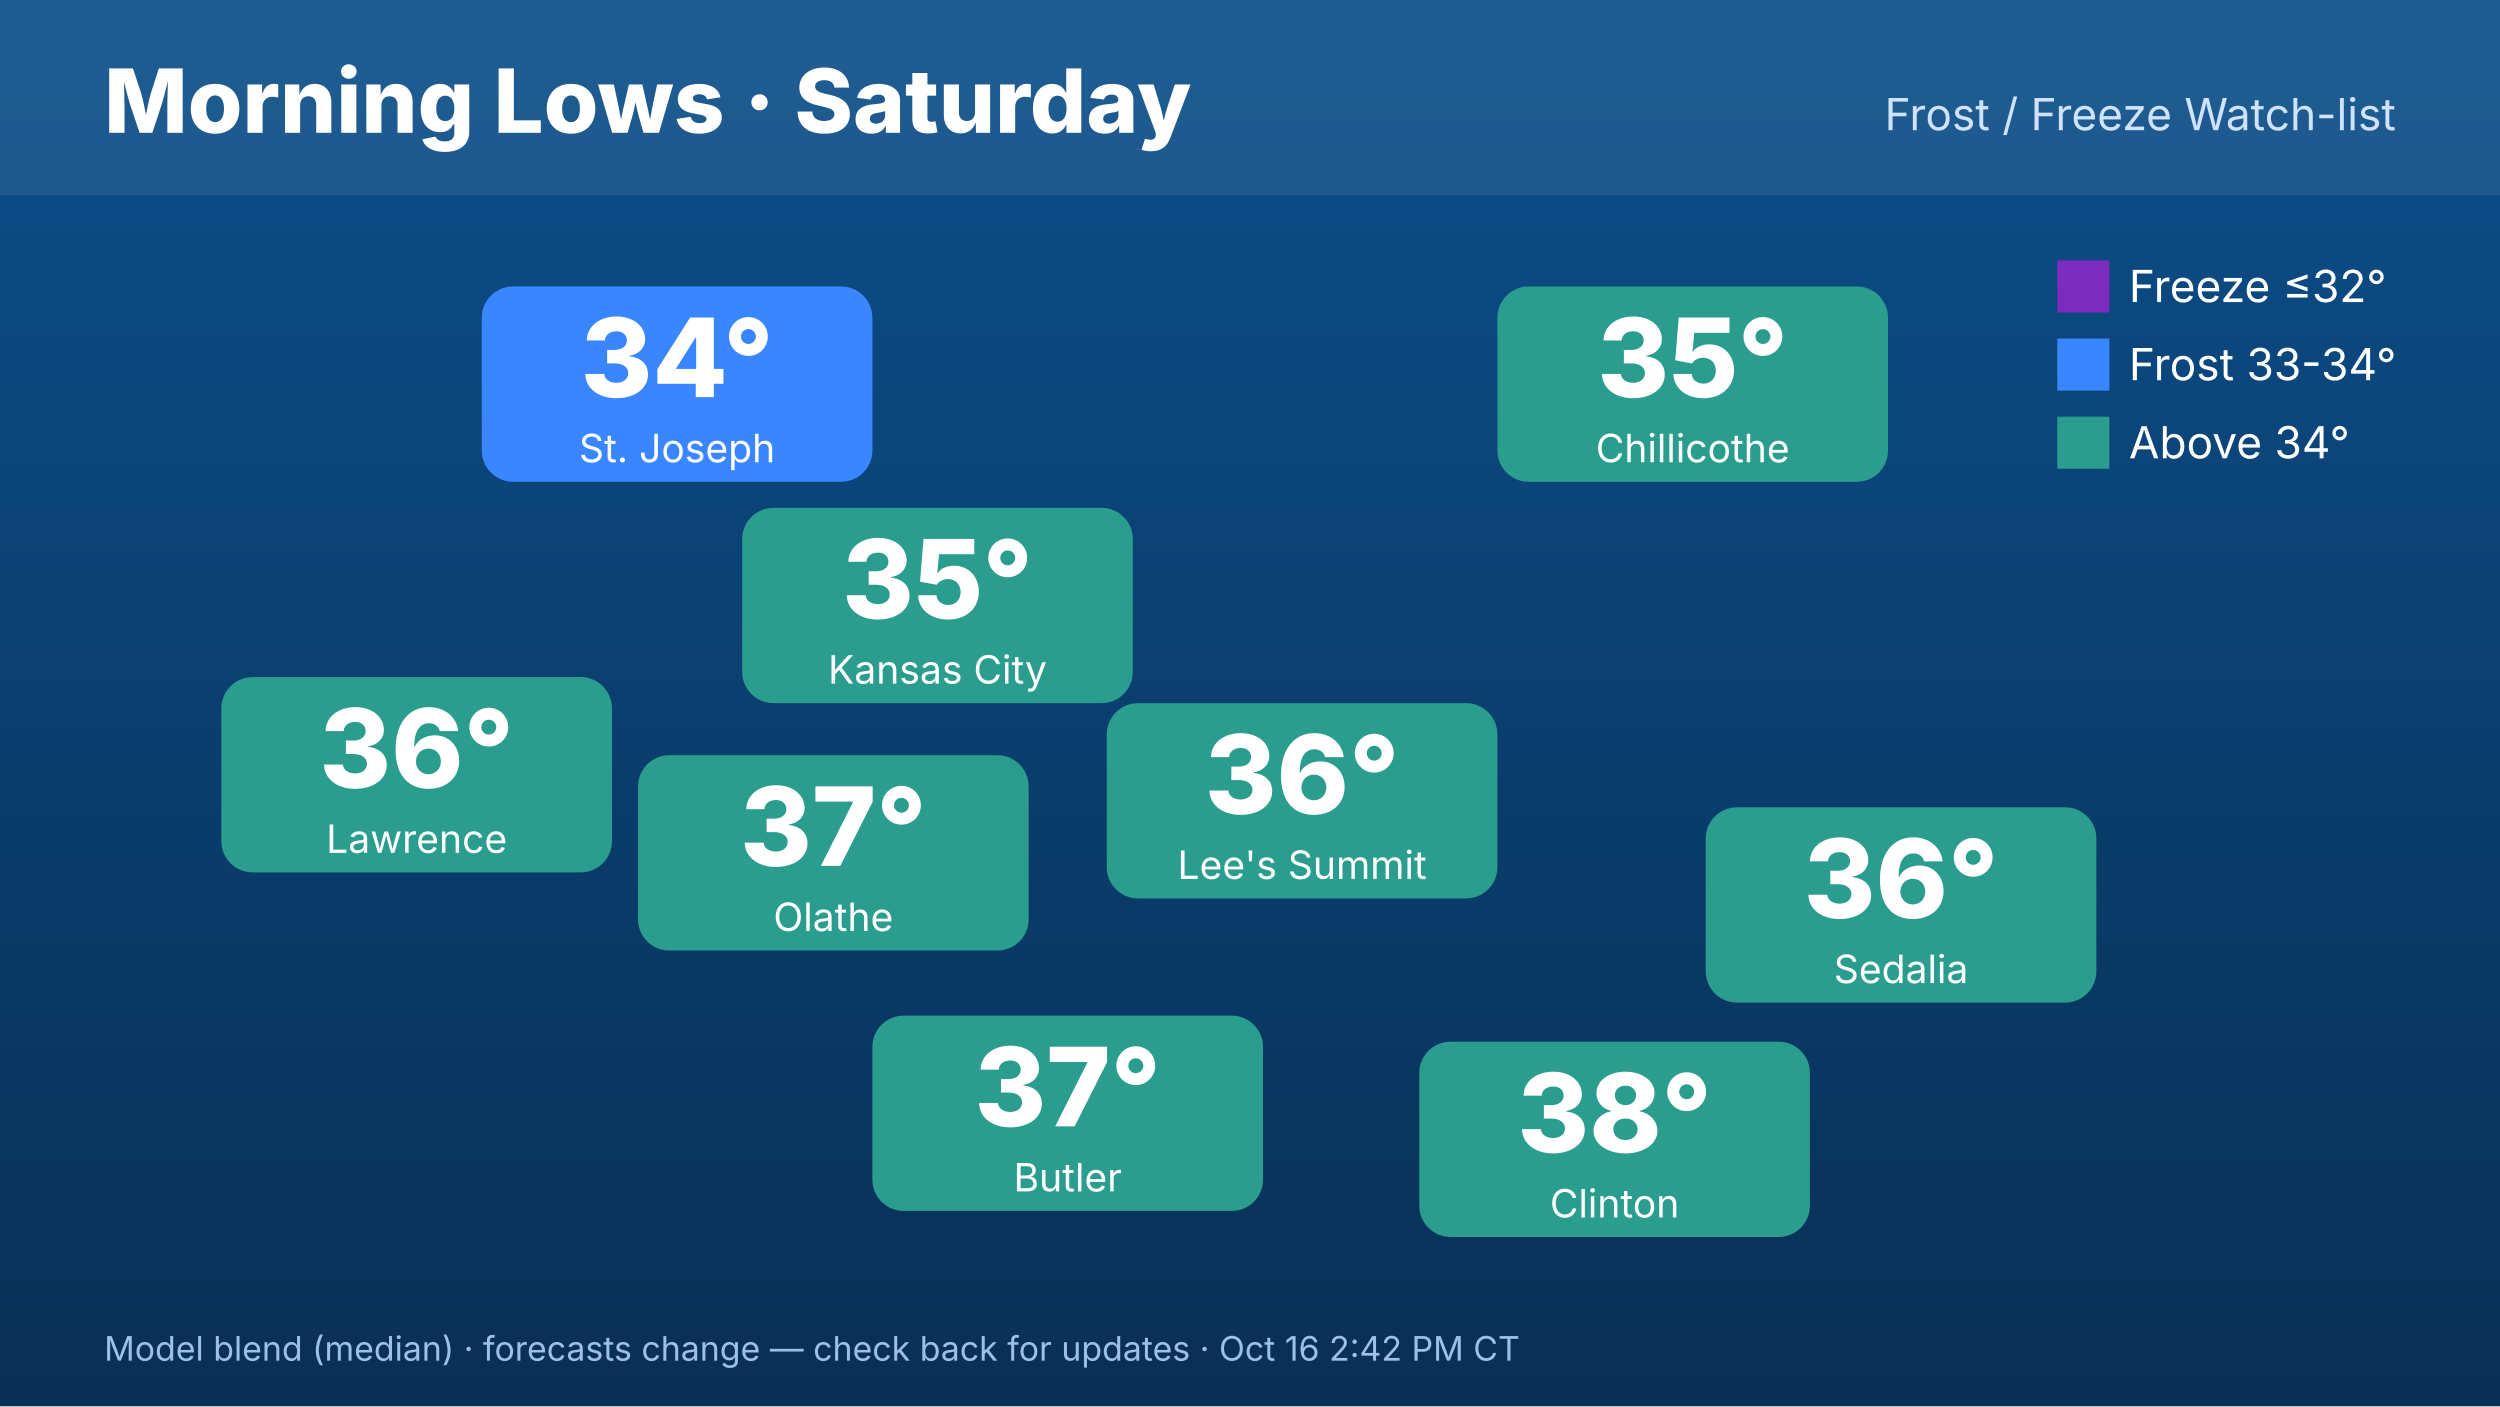
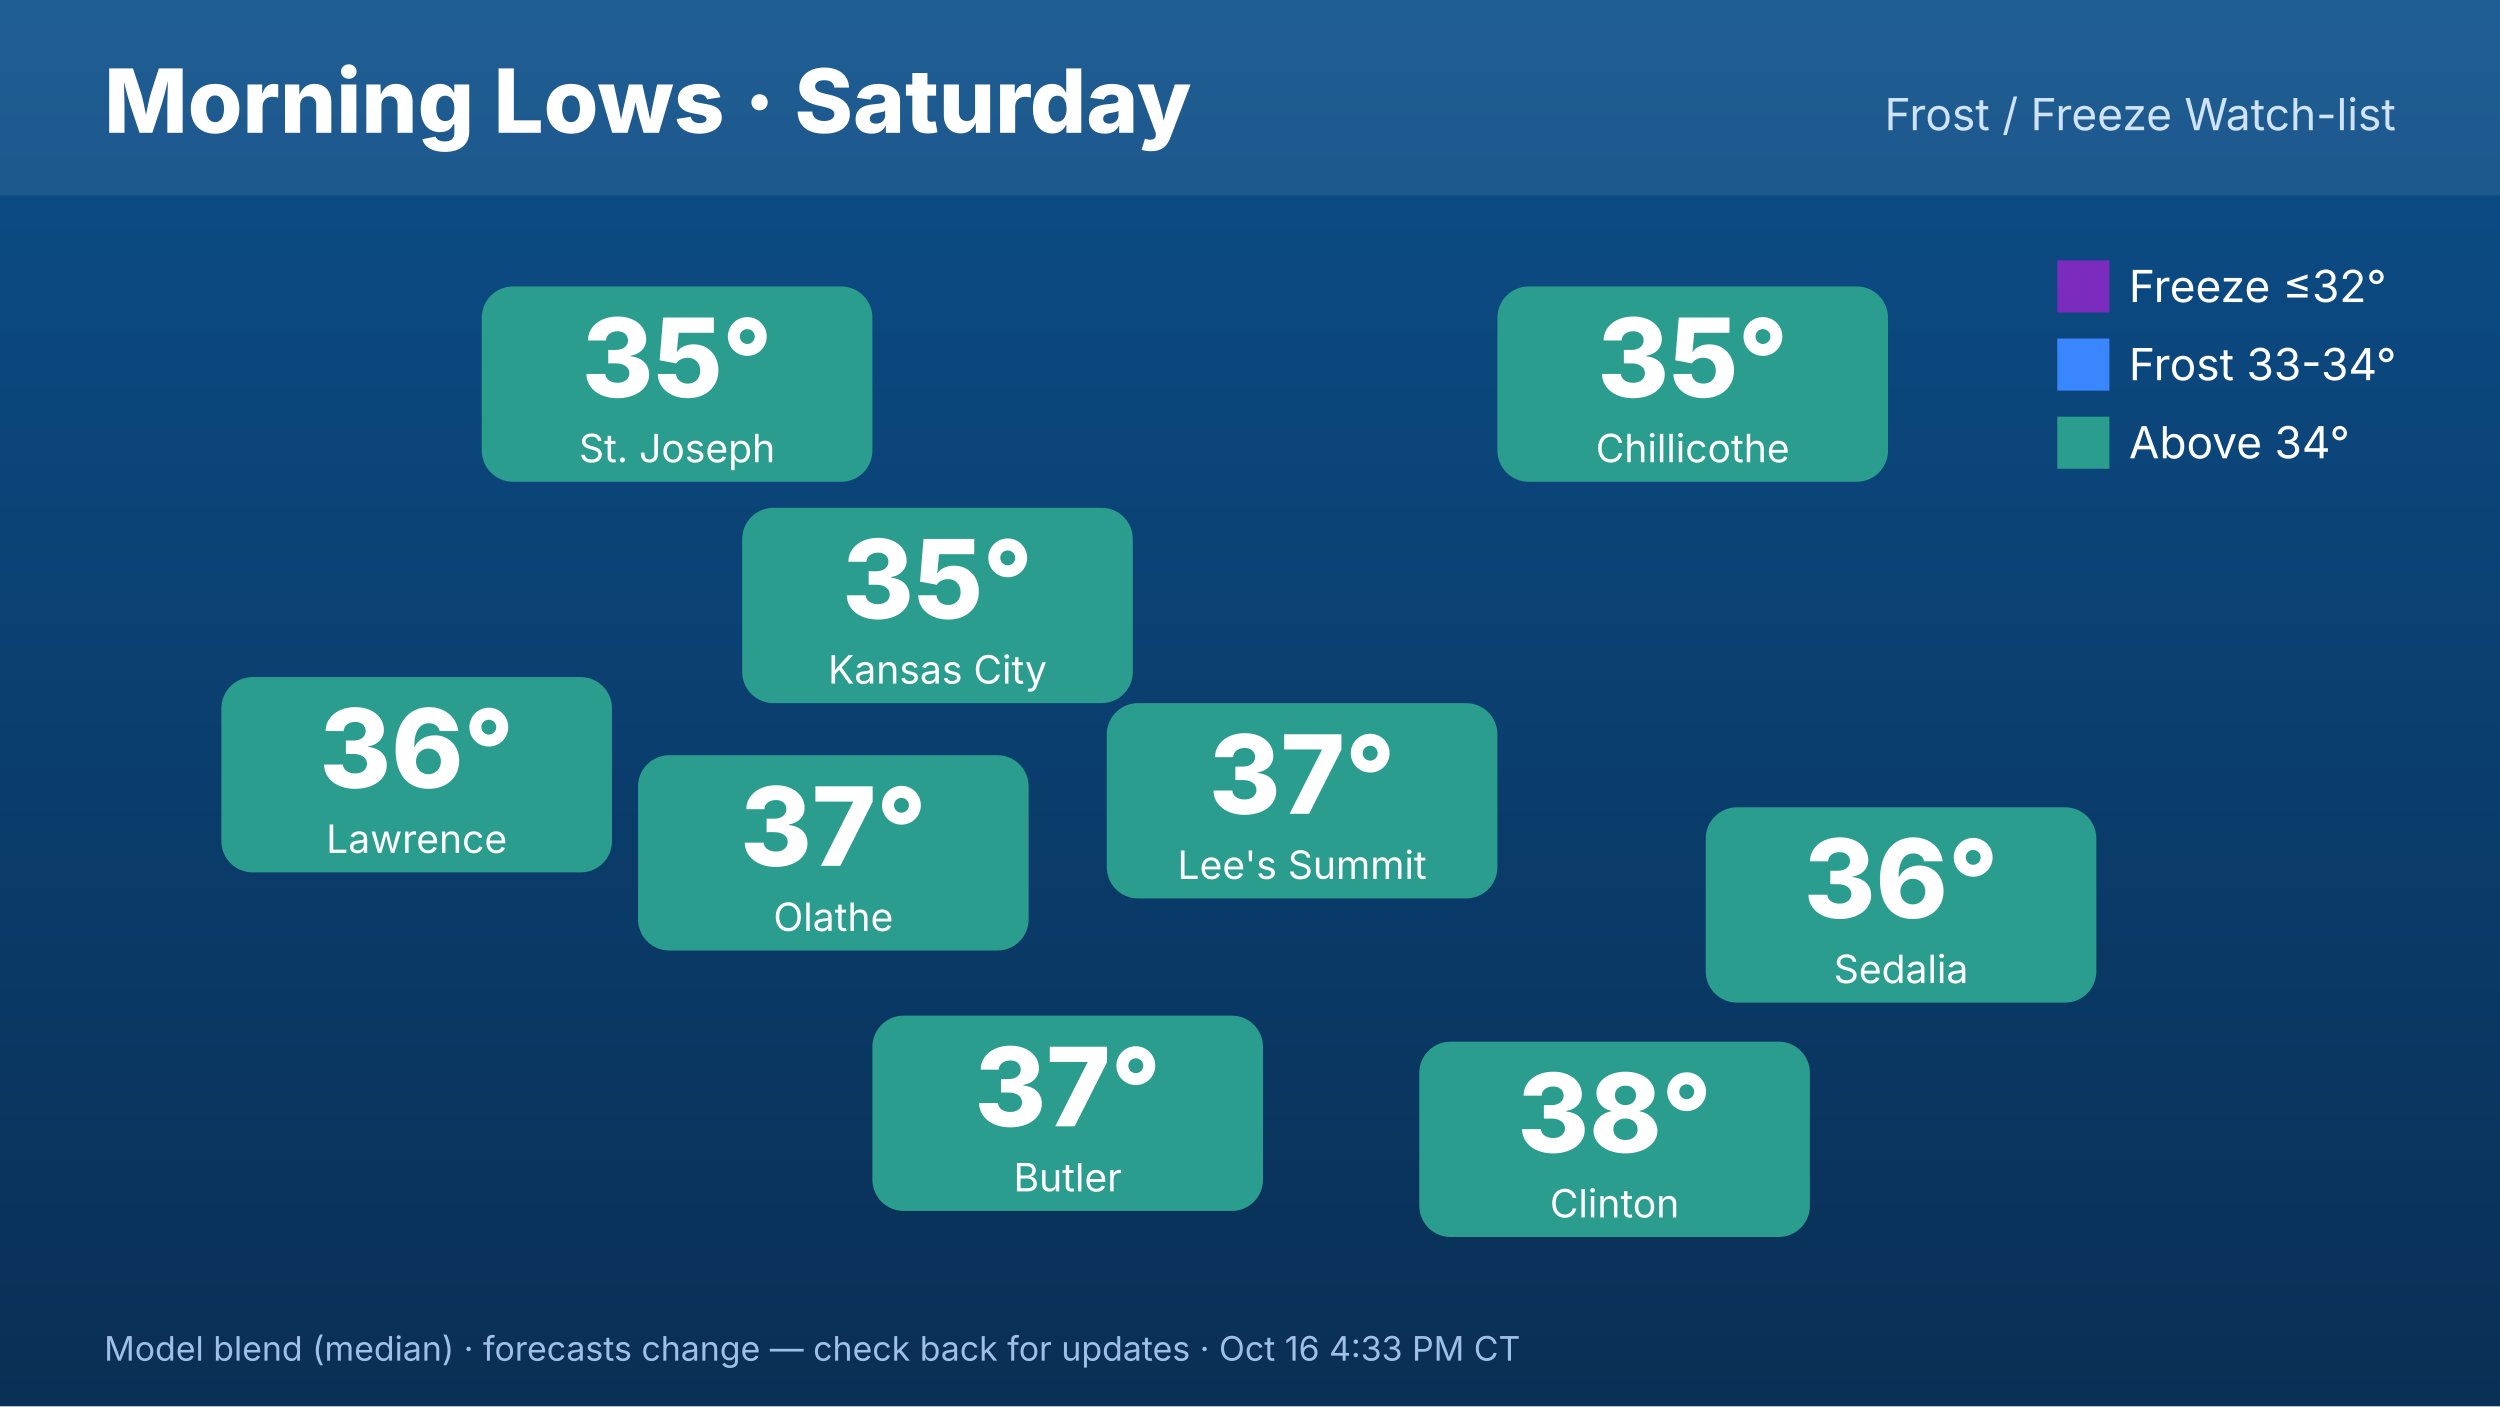
<svg xmlns="http://www.w3.org/2000/svg" width="1920" height="1080" viewBox="0 0 1920 1080" font-family="Inter,Helvetica,Arial,sans-serif">
  <defs>
    <linearGradient id="bg" x1="0" y1="0" x2="0" y2="1">
      <stop offset="0" stop-color="#0b4f8a" />
      <stop offset="1" stop-color="#0a2f55" />
    </linearGradient>
  </defs>
  <rect width="1920" height="1080" fill="url(#bg)" />
  <rect x="0" y="0" width="1920" height="150" fill="#ffffff" opacity=".08" />
  <text x="80" y="102" font-size="68" font-weight="800" fill="#fff">Morning Lows · Saturday</text>
  <text x="1840" y="100" font-size="34" fill="#cfe3ff" text-anchor="end">Frost / Freeze Watch-list</text>
  <rect x="570" y="390" width="300" height="150" rx="24" fill="#2a9d8f" />
  <text x="720" y="475" font-size="84" font-weight="800" fill="#fff" text-anchor="middle">35°</text>
  <text x="720" y="525" font-size="30" fill="#fff" text-anchor="middle">Kansas City</text>
-   <rect x="370" y="220" width="300" height="150" rx="24" fill="#3a86ff" />
-   <text x="520" y="305" font-size="84" font-weight="800" fill="#fff" text-anchor="middle">34°</text>
+   <rect x="370" y="220" width="300" height="150" rx="24" fill="#2a9d8f" />
+   <text x="520" y="305" font-size="84" font-weight="800" fill="#fff" text-anchor="middle">35°</text>
  <text x="520" y="355" font-size="30" fill="#fff" text-anchor="middle">St. Joseph</text>
  <rect x="170" y="520" width="300" height="150" rx="24" fill="#2a9d8f" />
  <text x="320" y="605" font-size="84" font-weight="800" fill="#fff" text-anchor="middle">36°</text>
  <text x="320" y="655" font-size="30" fill="#fff" text-anchor="middle">Lawrence</text>
  <rect x="1150" y="220" width="300" height="150" rx="24" fill="#2a9d8f" />
  <text x="1300" y="305" font-size="84" font-weight="800" fill="#fff" text-anchor="middle">35°</text>
  <text x="1300" y="355" font-size="30" fill="#fff" text-anchor="middle">Chillicothe</text>
  <rect x="1310" y="620" width="300" height="150" rx="24" fill="#2a9d8f" />
  <text x="1460" y="705" font-size="84" font-weight="800" fill="#fff" text-anchor="middle">36°</text>
  <text x="1460" y="755" font-size="30" fill="#fff" text-anchor="middle">Sedalia</text>
  <rect x="1090" y="800" width="300" height="150" rx="24" fill="#2a9d8f" />
  <text x="1240" y="885" font-size="84" font-weight="800" fill="#fff" text-anchor="middle">38°</text>
  <text x="1240" y="935" font-size="30" fill="#fff" text-anchor="middle">Clinton</text>
  <rect x="670" y="780" width="300" height="150" rx="24" fill="#2a9d8f" />
  <text x="820" y="865" font-size="84" font-weight="800" fill="#fff" text-anchor="middle">37°</text>
  <text x="820" y="915" font-size="30" fill="#fff" text-anchor="middle">Butler</text>
  <rect x="490" y="580" width="300" height="150" rx="24" fill="#2a9d8f" />
  <text x="640" y="665" font-size="84" font-weight="800" fill="#fff" text-anchor="middle">37°</text>
  <text x="640" y="715" font-size="30" fill="#fff" text-anchor="middle">Olathe</text>
  <rect x="850" y="540" width="300" height="150" rx="24" fill="#2a9d8f" />
-   <text x="1000" y="625" font-size="84" font-weight="800" fill="#fff" text-anchor="middle">36°</text>
+   <text x="1000" y="625" font-size="84" font-weight="800" fill="#fff" text-anchor="middle">37°</text>
  <text x="1000" y="675" font-size="30" fill="#fff" text-anchor="middle">Lee's Summit</text>
  <g font-size="34" fill="#fff">
    <rect x="1580" y="200" width="40" height="40" fill="#7b2cbf" />
    <text x="1635" y="232">Freeze ≤32°</text>
    <rect x="1580" y="260" width="40" height="40" fill="#3a86ff" />
    <text x="1635" y="292">Frost 33-34°</text>
    <rect x="1580" y="320" width="40" height="40" fill="#2a9d8f" />
    <text x="1635" y="352">Above 34°</text>
  </g>
-   <text x="80" y="1045" font-size="26" fill="#9fc0e6">Model blend (median) · forecasts change — check back for updates · Oct 16 2:42 PM CT</text>
+   <text x="80" y="1045" font-size="26" fill="#9fc0e6">Model blend (median) · forecasts change — check back for updates · Oct 16 4:33 PM CT</text>
</svg>
